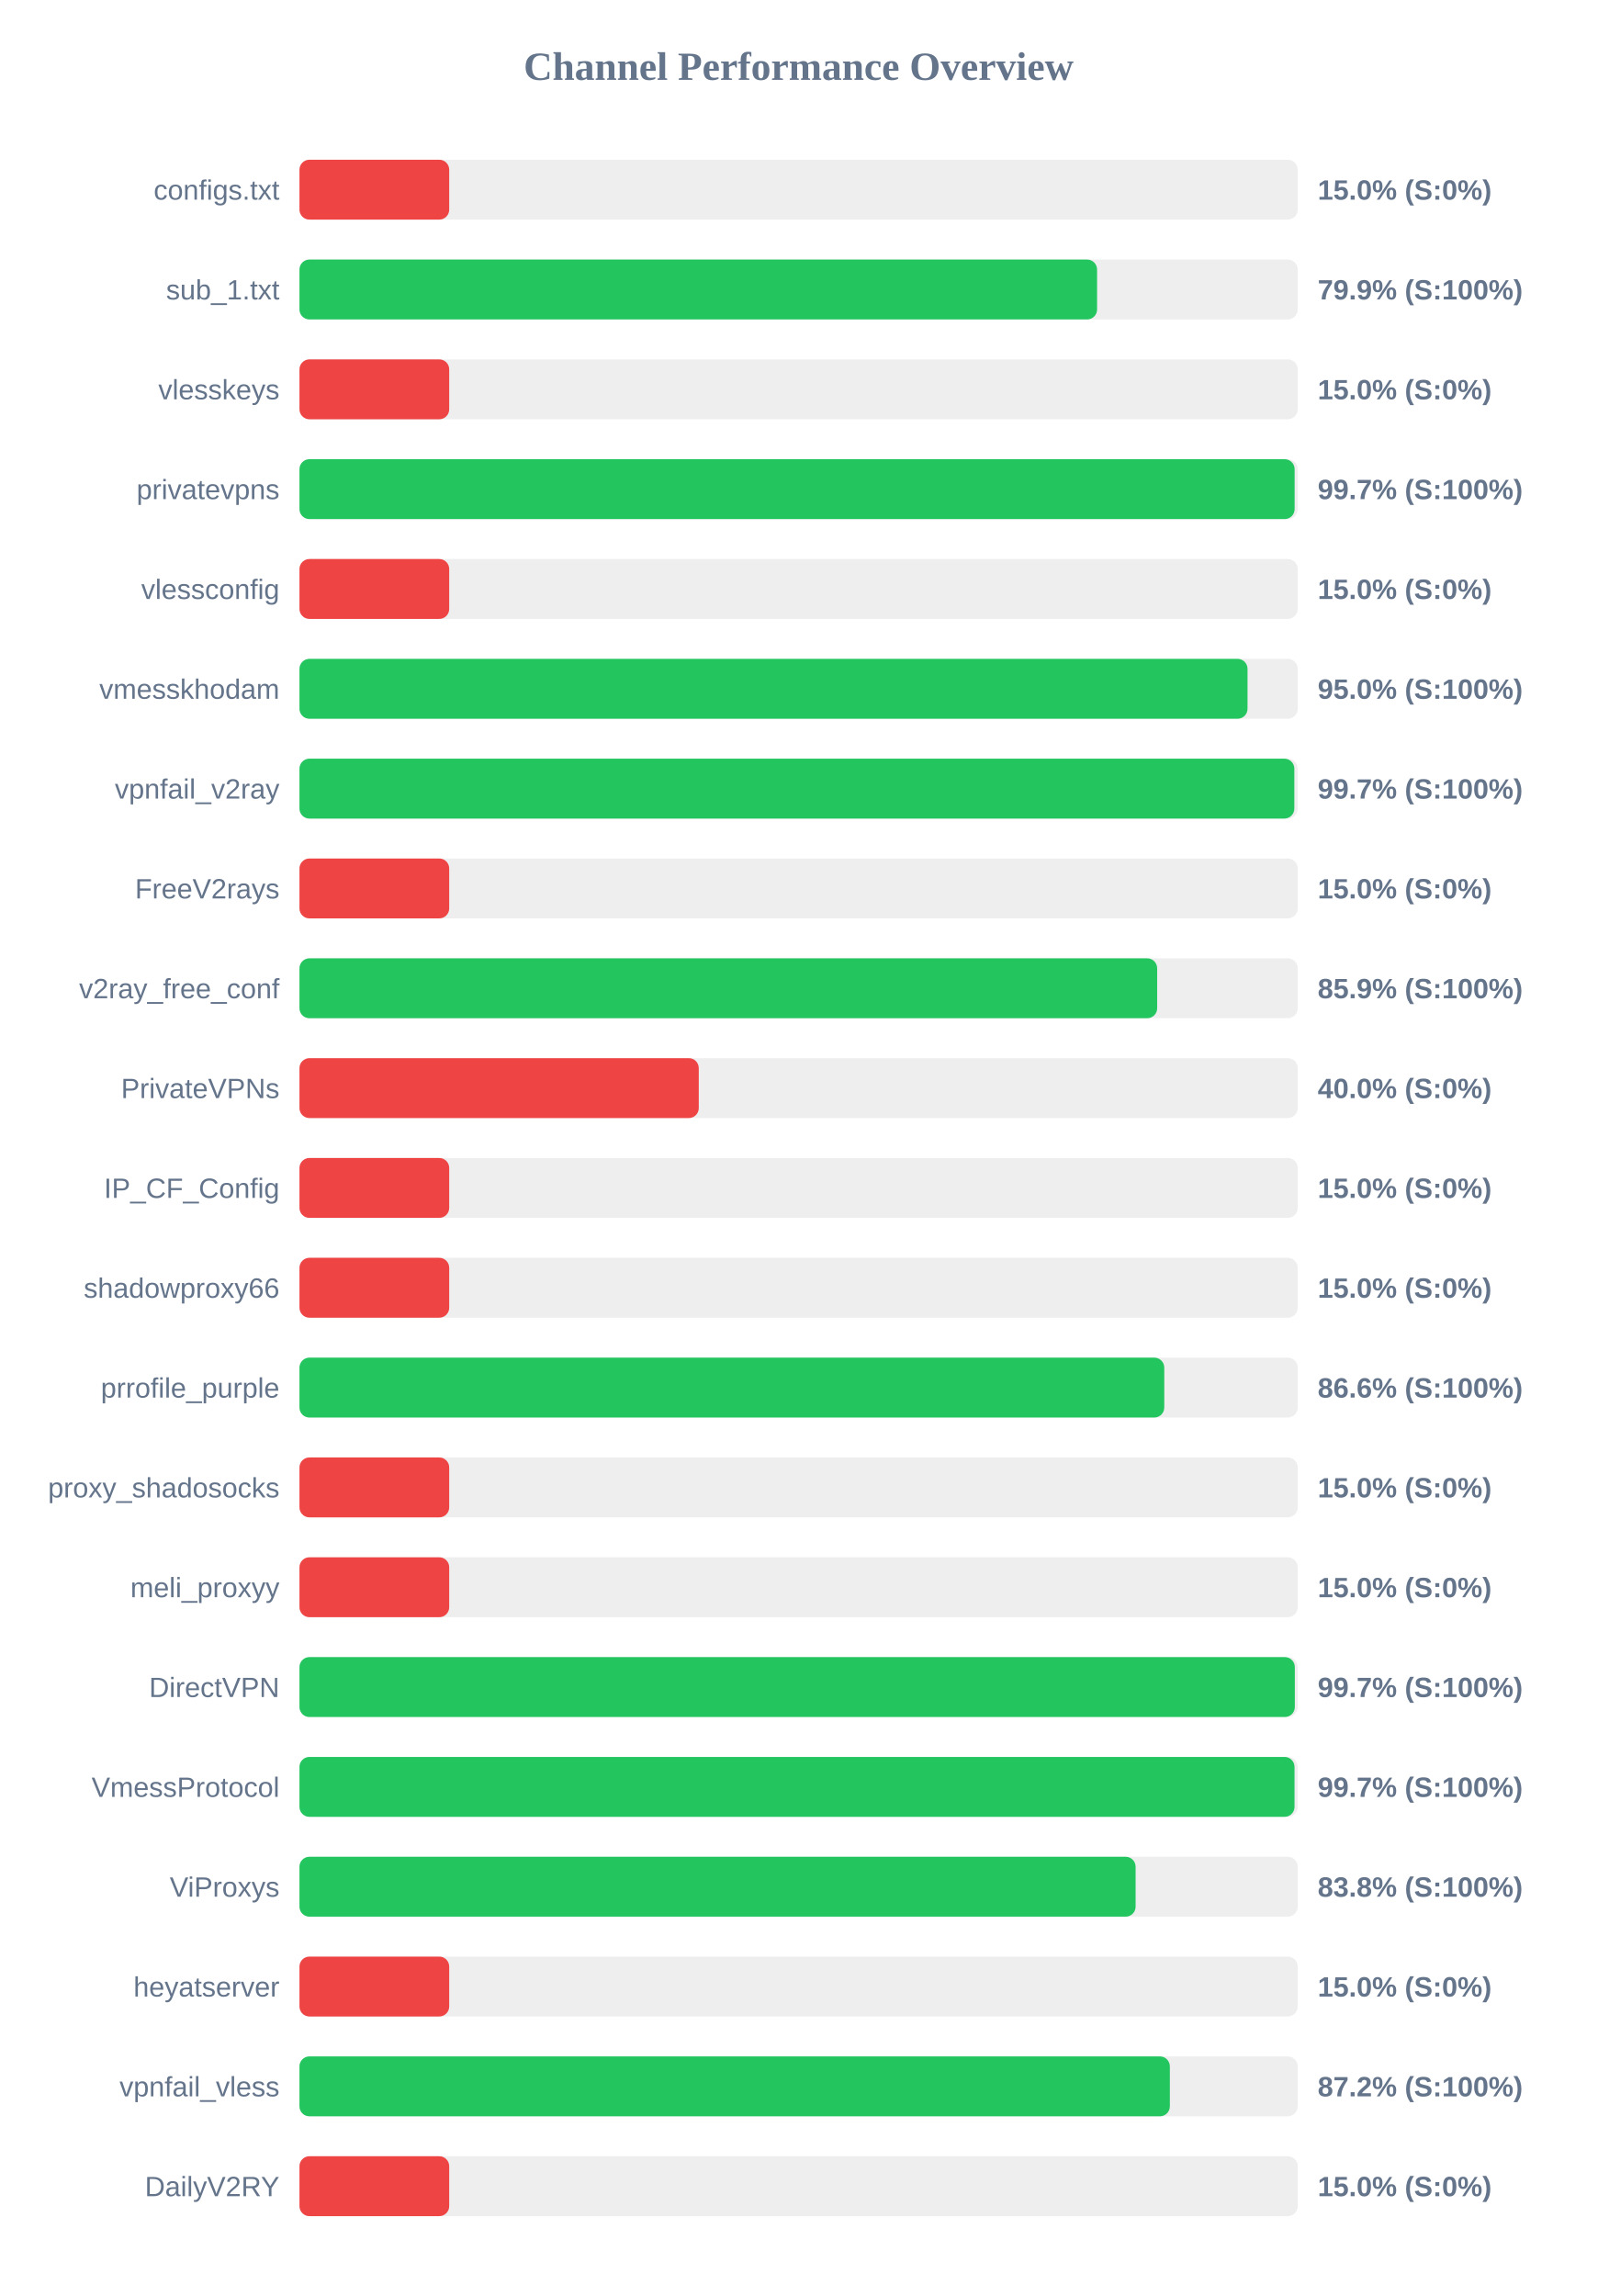
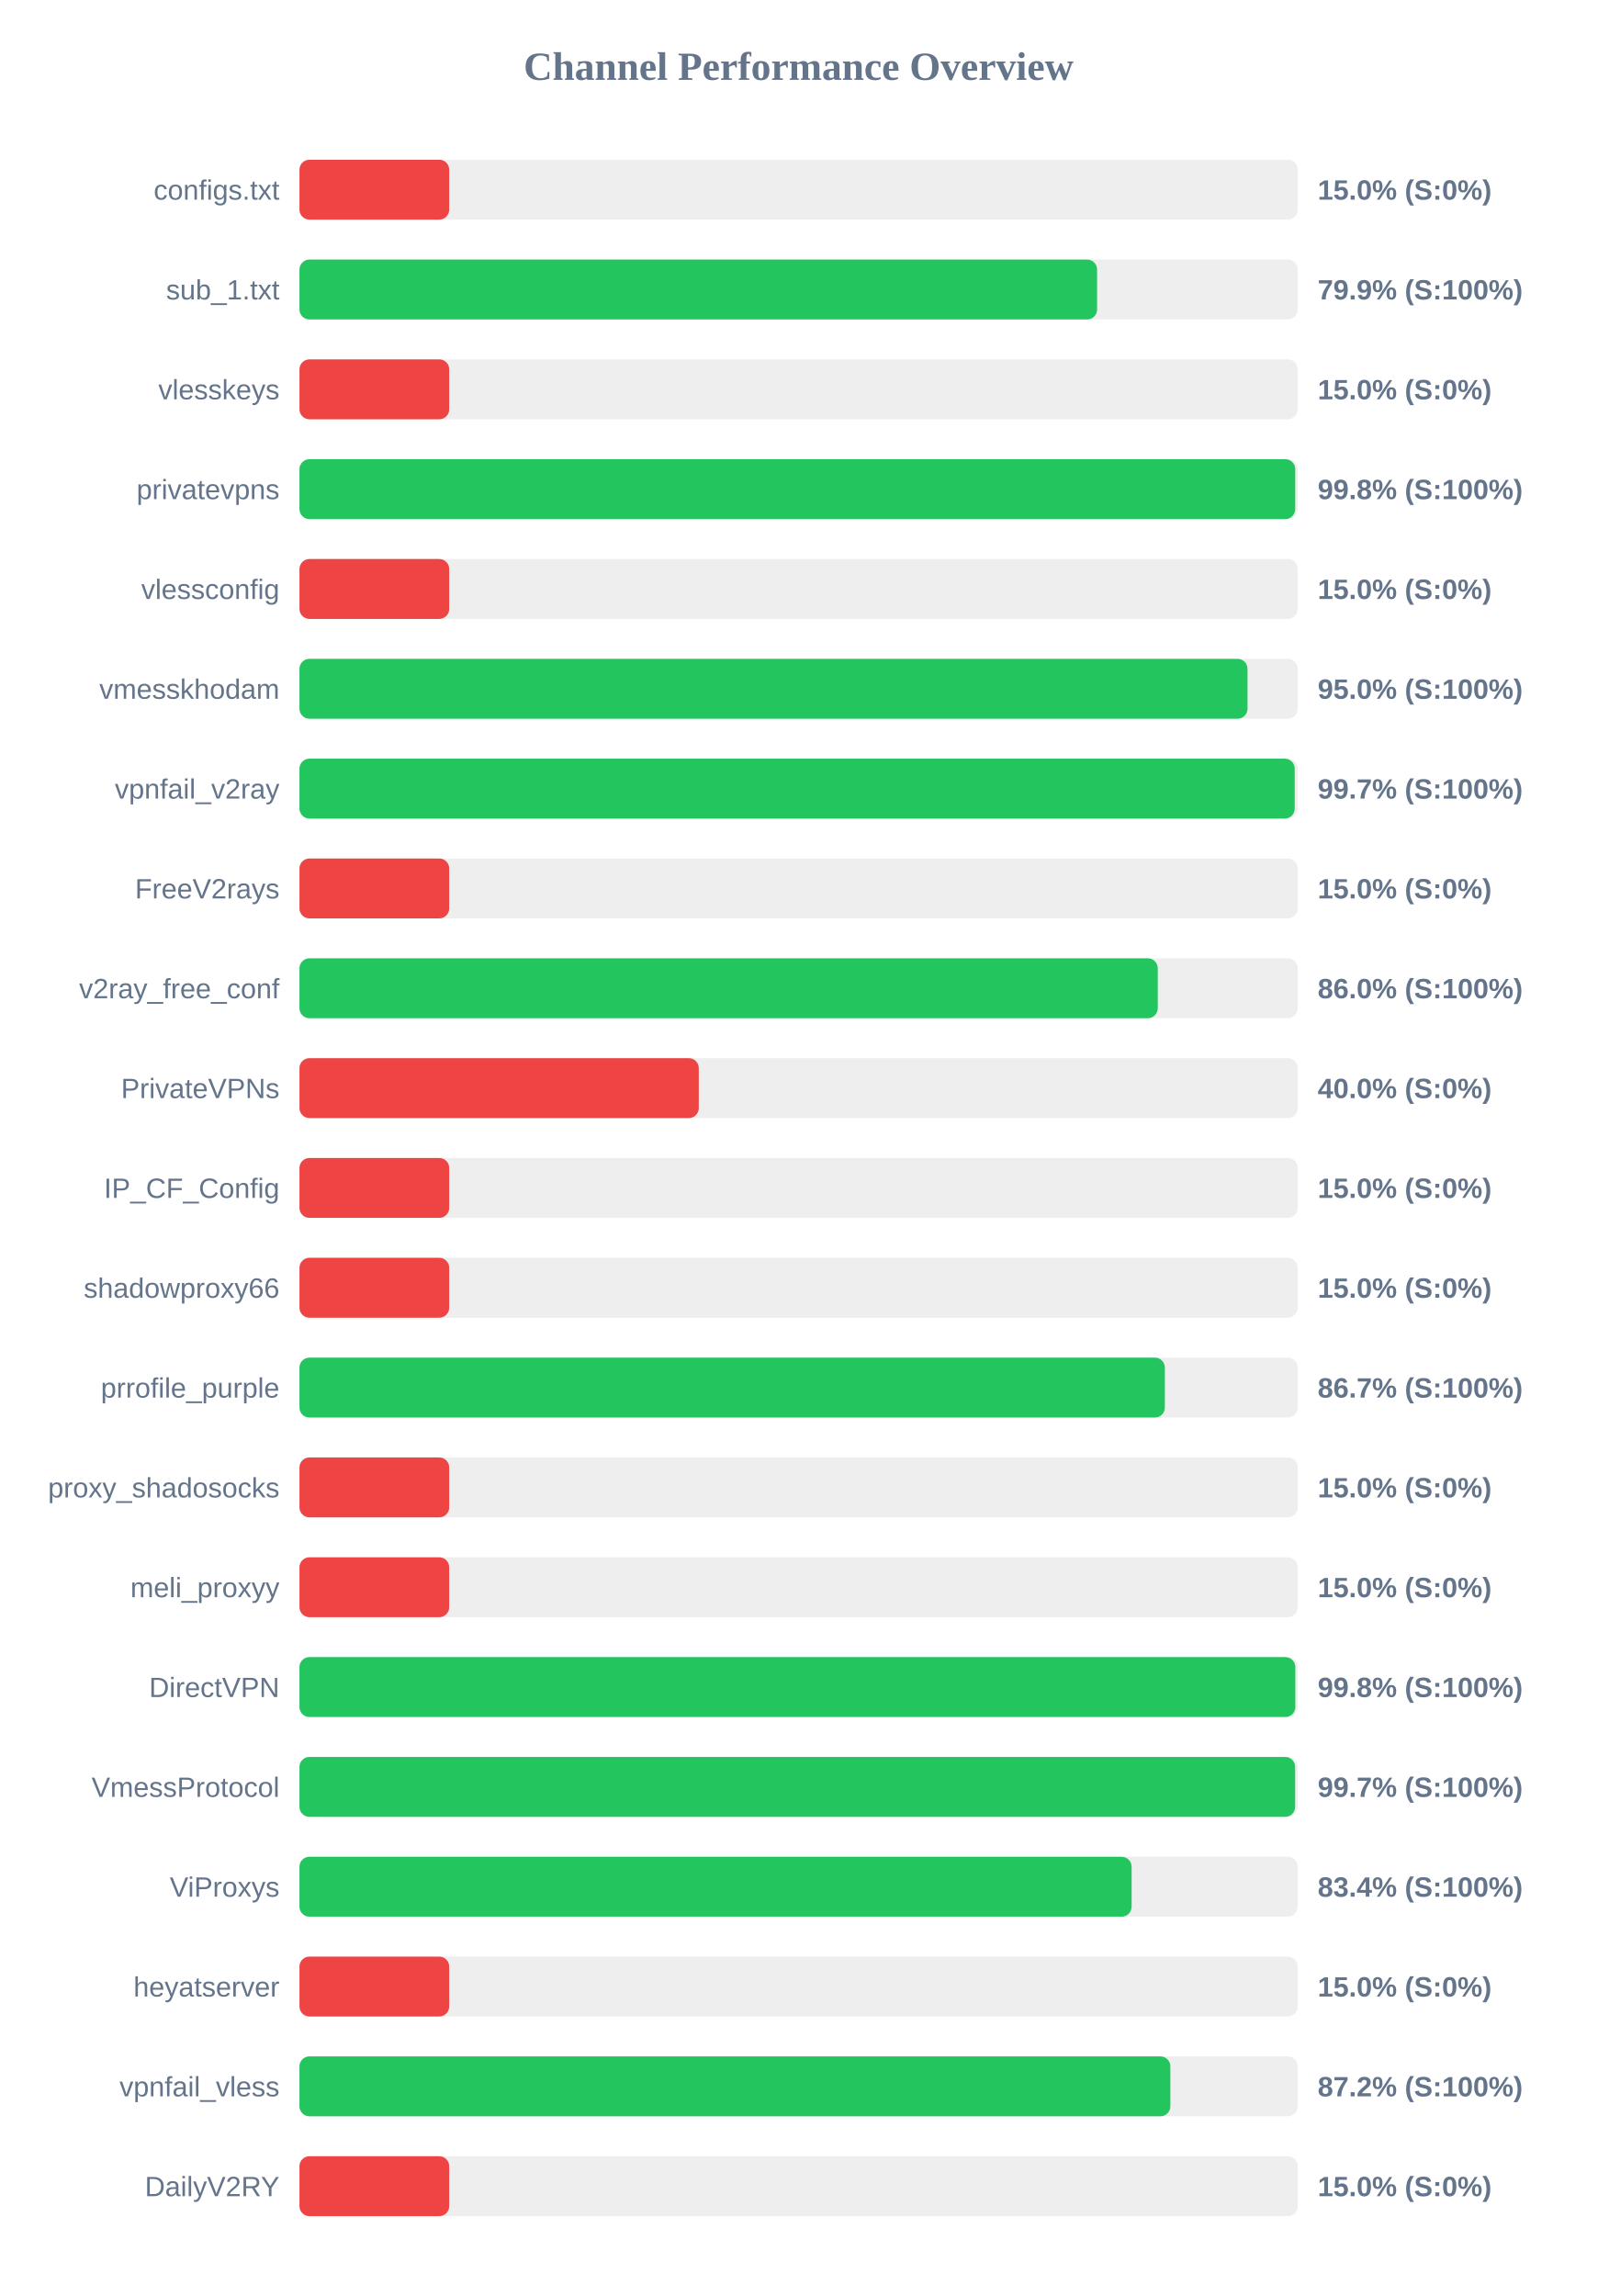
<svg xmlns="http://www.w3.org/2000/svg" width="800" height="1150" version="1.1">
  <style>
        .row { font: 14px Arial; fill: #64748b; }
        .score { font: bold 14px Arial; fill: #64748b; }
    </style>
  <text x="400" y="40" text-anchor="middle" font-size="20px" font-weight="bold" fill="#64748b">Channel Performance Overview</text>
  <rect x="150" y="80" width="500" height="30" fill="#eee" rx="5" />
  <rect x="150" y="80" width="75.0" height="30" fill="#ef4444" rx="5" />
  <text x="140" y="100" text-anchor="end" class="row">configs.txt</text>
  <text x="660" y="100" text-anchor="start" class="score">15.0% (S:0%)</text>
  <rect x="150" y="130" width="500" height="30" fill="#eee" rx="5" />
  <rect x="150" y="130" width="399.5" height="30" fill="#22c55e" rx="5" />
  <text x="140" y="150" text-anchor="end" class="row">sub_1.txt</text>
  <text x="660" y="150" text-anchor="start" class="score">79.9% (S:100%)</text>
  <rect x="150" y="180" width="500" height="30" fill="#eee" rx="5" />
  <rect x="150" y="180" width="75.0" height="30" fill="#ef4444" rx="5" />
  <text x="140" y="200" text-anchor="end" class="row">vlesskeys</text>
  <text x="660" y="200" text-anchor="start" class="score">15.0% (S:0%)</text>
  <rect x="150" y="230" width="500" height="30" fill="#eee" rx="5" />
-   <rect x="150" y="230" width="498.45" height="30" fill="#22c55e" rx="5" />
+   <rect x="150" y="230" width="498.75" height="30" fill="#22c55e" rx="5" />
  <text x="140" y="250" text-anchor="end" class="row">privatevpns</text>
-   <text x="660" y="250" text-anchor="start" class="score">99.7% (S:100%)</text>
+   <text x="660" y="250" text-anchor="start" class="score">99.8% (S:100%)</text>
  <rect x="150" y="280" width="500" height="30" fill="#eee" rx="5" />
  <rect x="150" y="280" width="75.0" height="30" fill="#ef4444" rx="5" />
  <text x="140" y="300" text-anchor="end" class="row">vlessconfig</text>
  <text x="660" y="300" text-anchor="start" class="score">15.0% (S:0%)</text>
  <rect x="150" y="330" width="500" height="30" fill="#eee" rx="5" />
  <rect x="150" y="330" width="474.85" height="30" fill="#22c55e" rx="5" />
  <text x="140" y="350" text-anchor="end" class="row">vmesskhodam</text>
  <text x="660" y="350" text-anchor="start" class="score">95.0% (S:100%)</text>
  <rect x="150" y="380" width="500" height="30" fill="#eee" rx="5" />
-   <rect x="150" y="380" width="498.3" height="30" fill="#22c55e" rx="5" />
+   <rect x="150" y="380" width="498.5" height="30" fill="#22c55e" rx="5" />
  <text x="140" y="400" text-anchor="end" class="row">vpnfail_v2ray</text>
  <text x="660" y="400" text-anchor="start" class="score">99.7% (S:100%)</text>
  <rect x="150" y="430" width="500" height="30" fill="#eee" rx="5" />
  <rect x="150" y="430" width="75.0" height="30" fill="#ef4444" rx="5" />
  <text x="140" y="450" text-anchor="end" class="row">FreeV2rays</text>
  <text x="660" y="450" text-anchor="start" class="score">15.0% (S:0%)</text>
  <rect x="150" y="480" width="500" height="30" fill="#eee" rx="5" />
-   <rect x="150" y="480" width="429.6" height="30" fill="#22c55e" rx="5" />
+   <rect x="150" y="480" width="429.9" height="30" fill="#22c55e" rx="5" />
  <text x="140" y="500" text-anchor="end" class="row">v2ray_free_conf</text>
-   <text x="660" y="500" text-anchor="start" class="score">85.9% (S:100%)</text>
+   <text x="660" y="500" text-anchor="start" class="score">86.0% (S:100%)</text>
  <rect x="150" y="530" width="500" height="30" fill="#eee" rx="5" />
  <rect x="150" y="530" width="200.0" height="30" fill="#ef4444" rx="5" />
  <text x="140" y="550" text-anchor="end" class="row">PrivateVPNs</text>
  <text x="660" y="550" text-anchor="start" class="score">40.0% (S:0%)</text>
  <rect x="150" y="580" width="500" height="30" fill="#eee" rx="5" />
  <rect x="150" y="580" width="75.0" height="30" fill="#ef4444" rx="5" />
  <text x="140" y="600" text-anchor="end" class="row">IP_CF_Config</text>
  <text x="660" y="600" text-anchor="start" class="score">15.0% (S:0%)</text>
  <rect x="150" y="630" width="500" height="30" fill="#eee" rx="5" />
  <rect x="150" y="630" width="75.0" height="30" fill="#ef4444" rx="5" />
  <text x="140" y="650" text-anchor="end" class="row">shadowproxy66</text>
  <text x="660" y="650" text-anchor="start" class="score">15.0% (S:0%)</text>
  <rect x="150" y="680" width="500" height="30" fill="#eee" rx="5" />
-   <rect x="150" y="680" width="433.15" height="30" fill="#22c55e" rx="5" />
+   <rect x="150" y="680" width="433.45" height="30" fill="#22c55e" rx="5" />
  <text x="140" y="700" text-anchor="end" class="row">prrofile_purple</text>
-   <text x="660" y="700" text-anchor="start" class="score">86.6% (S:100%)</text>
+   <text x="660" y="700" text-anchor="start" class="score">86.7% (S:100%)</text>
  <rect x="150" y="730" width="500" height="30" fill="#eee" rx="5" />
  <rect x="150" y="730" width="75.0" height="30" fill="#ef4444" rx="5" />
  <text x="140" y="750" text-anchor="end" class="row">proxy_shadosocks</text>
  <text x="660" y="750" text-anchor="start" class="score">15.0% (S:0%)</text>
  <rect x="150" y="780" width="500" height="30" fill="#eee" rx="5" />
  <rect x="150" y="780" width="75.0" height="30" fill="#ef4444" rx="5" />
  <text x="140" y="800" text-anchor="end" class="row">meli_proxyy</text>
  <text x="660" y="800" text-anchor="start" class="score">15.0% (S:0%)</text>
  <rect x="150" y="830" width="500" height="30" fill="#eee" rx="5" />
-   <rect x="150" y="830" width="498.55" height="30" fill="#22c55e" rx="5" />
+   <rect x="150" y="830" width="498.8" height="30" fill="#22c55e" rx="5" />
  <text x="140" y="850" text-anchor="end" class="row">DirectVPN</text>
-   <text x="660" y="850" text-anchor="start" class="score">99.7% (S:100%)</text>
+   <text x="660" y="850" text-anchor="start" class="score">99.8% (S:100%)</text>
  <rect x="150" y="880" width="500" height="30" fill="#eee" rx="5" />
-   <rect x="150" y="880" width="498.4" height="30" fill="#22c55e" rx="5" />
+   <rect x="150" y="880" width="498.7" height="30" fill="#22c55e" rx="5" />
  <text x="140" y="900" text-anchor="end" class="row">VmessProtocol</text>
  <text x="660" y="900" text-anchor="start" class="score">99.7% (S:100%)</text>
  <rect x="150" y="930" width="500" height="30" fill="#eee" rx="5" />
-   <rect x="150" y="930" width="418.8" height="30" fill="#22c55e" rx="5" />
+   <rect x="150" y="930" width="416.8" height="30" fill="#22c55e" rx="5" />
  <text x="140" y="950" text-anchor="end" class="row">ViProxys</text>
-   <text x="660" y="950" text-anchor="start" class="score">83.8% (S:100%)</text>
+   <text x="660" y="950" text-anchor="start" class="score">83.4% (S:100%)</text>
  <rect x="150" y="980" width="500" height="30" fill="#eee" rx="5" />
  <rect x="150" y="980" width="75.0" height="30" fill="#ef4444" rx="5" />
  <text x="140" y="1000" text-anchor="end" class="row">heyatserver</text>
  <text x="660" y="1000" text-anchor="start" class="score">15.0% (S:0%)</text>
  <rect x="150" y="1030" width="500" height="30" fill="#eee" rx="5" />
-   <rect x="150" y="1030" width="435.95" height="30" fill="#22c55e" rx="5" />
+   <rect x="150" y="1030" width="436.2" height="30" fill="#22c55e" rx="5" />
  <text x="140" y="1050" text-anchor="end" class="row">vpnfail_vless</text>
  <text x="660" y="1050" text-anchor="start" class="score">87.2% (S:100%)</text>
  <rect x="150" y="1080" width="500" height="30" fill="#eee" rx="5" />
  <rect x="150" y="1080" width="75.0" height="30" fill="#ef4444" rx="5" />
  <text x="140" y="1100" text-anchor="end" class="row">DailyV2RY</text>
  <text x="660" y="1100" text-anchor="start" class="score">15.0% (S:0%)</text>
</svg>
